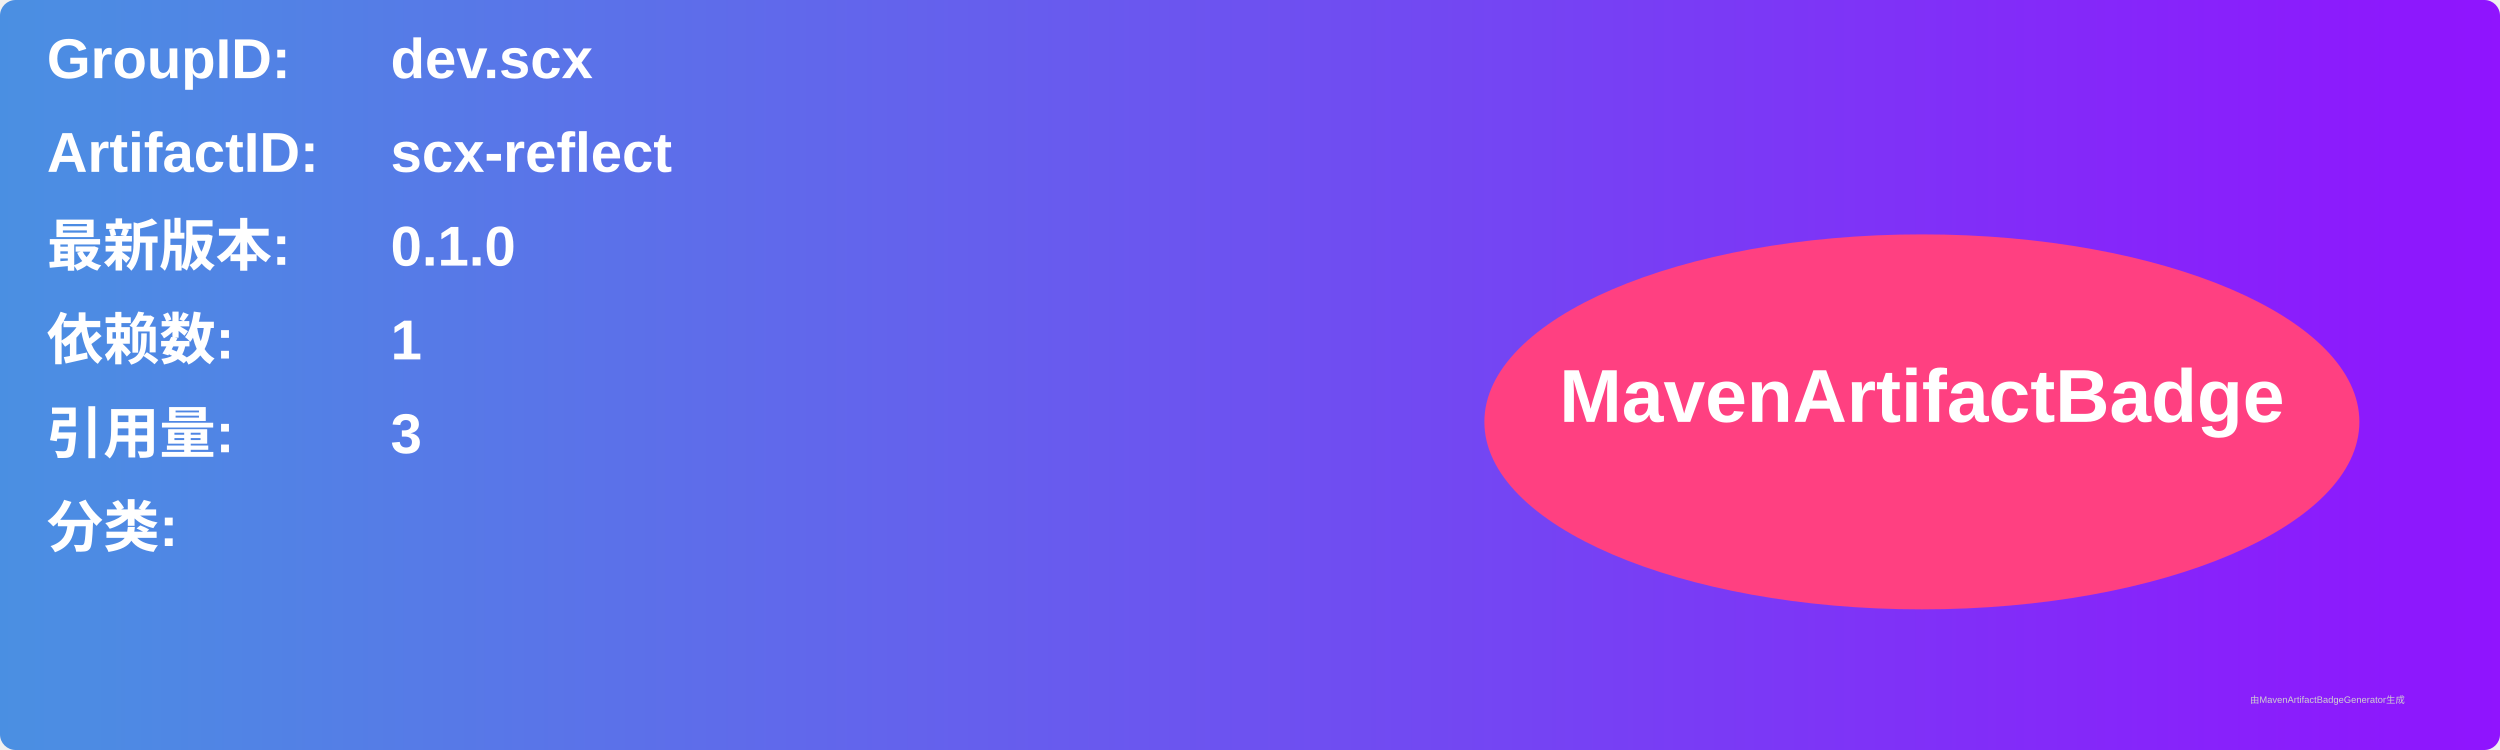
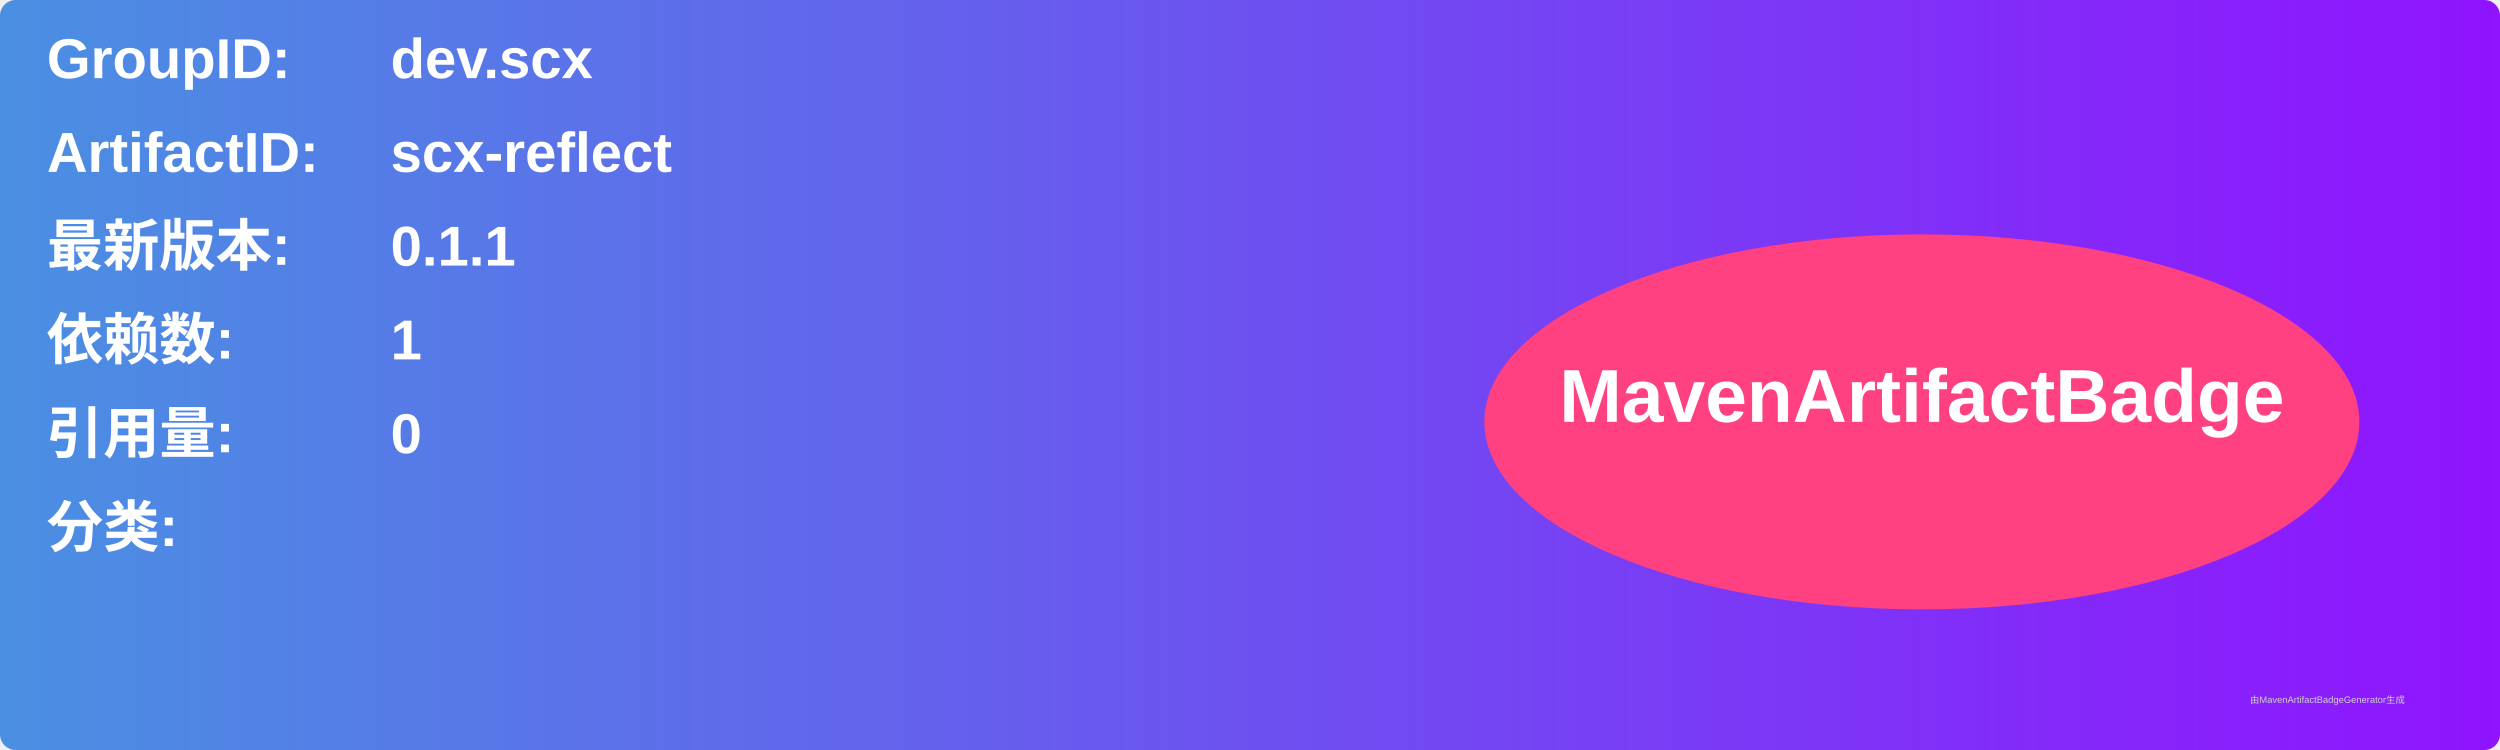
<svg xmlns="http://www.w3.org/2000/svg" width="800" height="240" viewBox="0 0 800 240">
  <linearGradient id="grad" x1="0%" y1="0%" x2="100%" y2="0%">
    <stop offset="0%" stop-color="#4a90e2" />
    <stop offset="100%" stop-color="#9013fe" />
  </linearGradient>
  <rect width="100%" height="100%" rx="5" ry="5" fill="url(#grad)" />
  <g transform="translate(15, 15)">
    <text x="0" y="10" font-family="Arial" font-size="18" fill="white" font-weight="bold" width="260">GroupID:</text>
    <text x="110" y="10" font-family="Arial" font-size="18" fill="white" font-weight="bold" width="460">dev.scx</text>
    <text x="0" y="40" font-family="Arial" font-size="18" fill="white" font-weight="bold" width="260">ArtifactID:</text>
    <text x="110" y="40" font-family="Arial" font-size="18" fill="white" font-weight="bold" width="460">scx-reflect</text>
    <text x="0" y="70" font-family="Arial" font-size="18" fill="white" font-weight="bold">最新版本:</text>
    <text x="110" y="70" font-family="Arial" font-size="18" fill="white" font-weight="bold">
-       <tspan font-weight="bold">0.1.0</tspan>
+       <tspan font-weight="bold">0.1.1</tspan>
    </text>
    <text x="0" y="100" font-family="Arial" font-size="18" fill="white" font-weight="bold">依赖数: </text>
    <text x="110" y="100" font-family="Arial" font-size="18" fill="white">
      <tspan font-weight="bold">1</tspan>
    </text>
    <text x="0" y="130" font-family="Arial" font-size="18" fill="white" font-weight="bold">引用量: </text>
    <text x="110" y="130" font-family="Arial" font-size="18" fill="white">
-       <tspan font-weight="bold">3</tspan>
+       <tspan font-weight="bold">0</tspan>
    </text>
    <text x="0" y="160" font-family="Arial" font-size="18" fill="white" font-weight="bold">分类:</text>
    <text x="10" y="190" font-family="Arial" font-size="10" fill="white">
      <tspan font-weight="bold" />
    </text>
    <ellipse cx="600" cy="120" rx="140" ry="60" fill="#ff4081" />
    <text x="600" y="120" text-anchor="middle" font-family="Arial" font-size="24" fill="white" font-weight="bold">MavenArtifactBadge</text>
  </g>
  <text x="720" y="225" font-family="Arial" font-size="3" fill="#d0d0d0">由MavenArtifactBadgeGenerator生成</text>
</svg>
